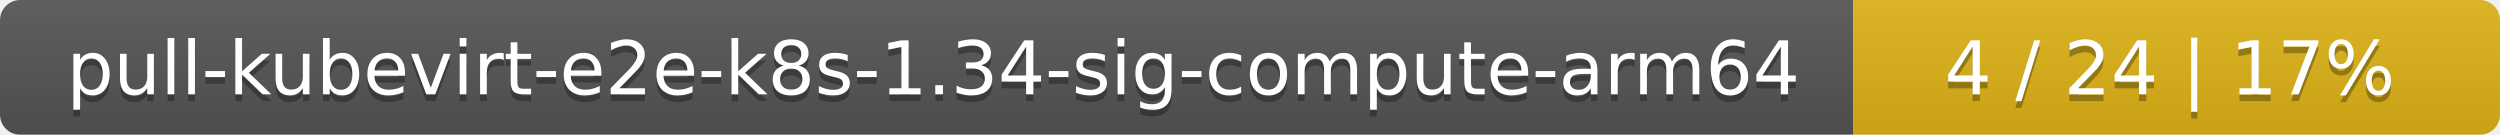
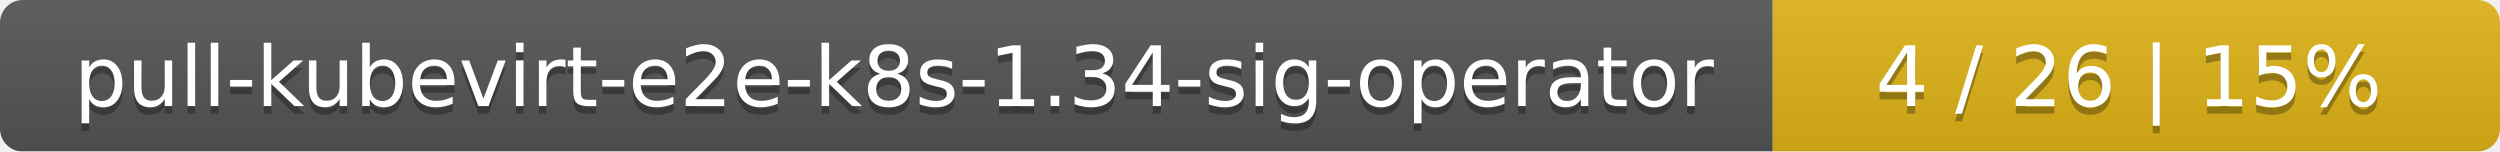
- <svg xmlns="http://www.w3.org/2000/svg" width="371" height="20">
+ <svg xmlns="http://www.w3.org/2000/svg" width="330" height="20">
  <linearGradient id="smooth" x2="0" y2="100%">
    <stop offset="0" stop-color="#bbb" stop-opacity=".1" />
    <stop offset="1" stop-opacity=".1" />
  </linearGradient>
  <mask id="round">
-     <rect width="371" height="20" rx="3" fill="#fff" />
+     <rect width="330" height="20" rx="3" fill="#fff" />
  </mask>
  <g mask="url(#round)">
-     <rect width="275" height="20" fill="#555" />
-     <rect x="275" width="96" height="20" fill="#dfb317" />
-     <rect width="371" height="20" fill="url(#smooth)" />
+     <rect width="234" height="20" fill="#555" />
+     <rect x="234" width="96" height="20" fill="#dfb317" />
+     <rect width="330" height="20" fill="url(#smooth)" />
  </g>
  <g fill="#fff" text-anchor="middle" font-family="DejaVu Sans,Verdana,Geneva,sans-serif" font-size="11">
-     <text x="138.5" y="15" fill="#010101" fill-opacity=".3">pull-kubevirt-e2e-k8s-1.34-sig-compute-arm64</text>
-     <text x="138.5" y="14">pull-kubevirt-e2e-k8s-1.34-sig-compute-arm64</text>
-     <text x="322" y="15" fill="#010101" fill-opacity=".3">4 / 24    |    17%</text>
-     <text x="322" y="14">4 / 24    |    17%</text>
+     <text x="118" y="15" fill="#010101" fill-opacity=".3">pull-kubevirt-e2e-k8s-1.34-sig-operator</text>
+     <text x="118" y="14">pull-kubevirt-e2e-k8s-1.34-sig-operator</text>
+     <text x="281" y="15" fill="#010101" fill-opacity=".3">4 / 26    |    15%</text>
+     <text x="281" y="14">4 / 26    |    15%</text>
  </g>
</svg>
